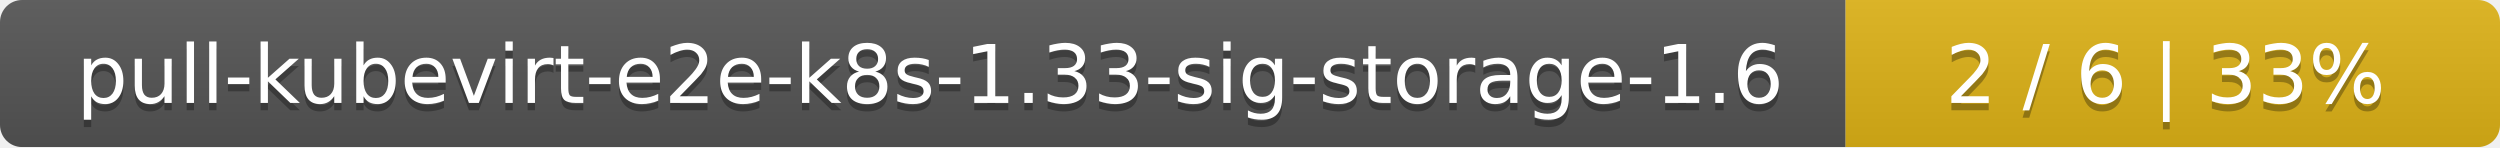
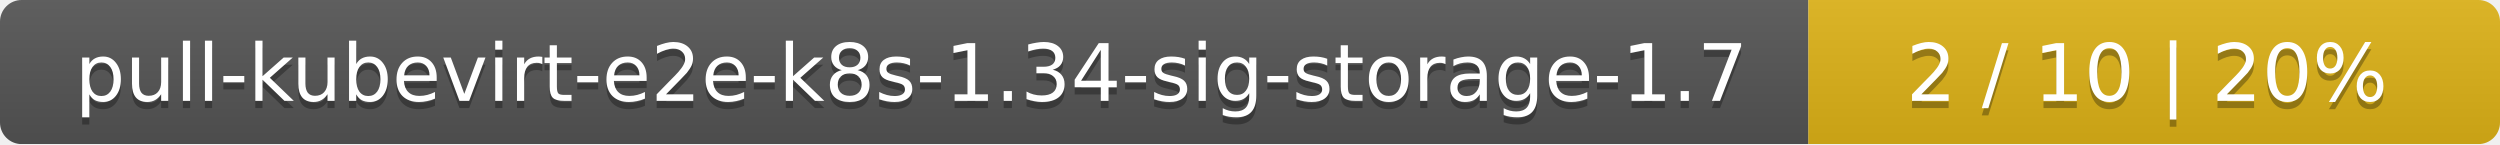
- <svg xmlns="http://www.w3.org/2000/svg" width="340" height="20">
+ <svg xmlns="http://www.w3.org/2000/svg" width="347" height="20">
  <linearGradient id="smooth" x2="0" y2="100%">
    <stop offset="0" stop-color="#bbb" stop-opacity=".1" />
    <stop offset="1" stop-opacity=".1" />
  </linearGradient>
  <mask id="round">
-     <rect width="340" height="20" rx="3" fill="#fff" />
+     <rect width="347" height="20" rx="3" fill="#fff" />
  </mask>
  <g mask="url(#round)">
    <rect width="251" height="20" fill="#555" />
-     <rect x="251" width="89" height="20" fill="#dfb317" />
-     <rect width="340" height="20" fill="url(#smooth)" />
+     <rect x="251" width="96" height="20" fill="#dfb317" />
+     <rect width="347" height="20" fill="url(#smooth)" />
  </g>
  <g fill="#fff" text-anchor="middle" font-family="DejaVu Sans,Verdana,Geneva,sans-serif" font-size="11">
-     <text x="126.5" y="15" fill="#010101" fill-opacity=".3">pull-kubevirt-e2e-k8s-1.33-sig-storage-1.6</text>
-     <text x="126.5" y="14">pull-kubevirt-e2e-k8s-1.33-sig-storage-1.6</text>
-     <text x="294.5" y="15" fill="#010101" fill-opacity=".3">2 / 6    |    33%</text>
-     <text x="294.5" y="14">2 / 6    |    33%</text>
+     <text x="126.5" y="15" fill="#010101" fill-opacity=".3">pull-kubevirt-e2e-k8s-1.34-sig-storage-1.7</text>
+     <text x="126.5" y="14">pull-kubevirt-e2e-k8s-1.34-sig-storage-1.7</text>
+     <text x="298" y="15" fill="#010101" fill-opacity=".3">2 / 10    |    20%</text>
+     <text x="298" y="14">2 / 10    |    20%</text>
  </g>
</svg>
